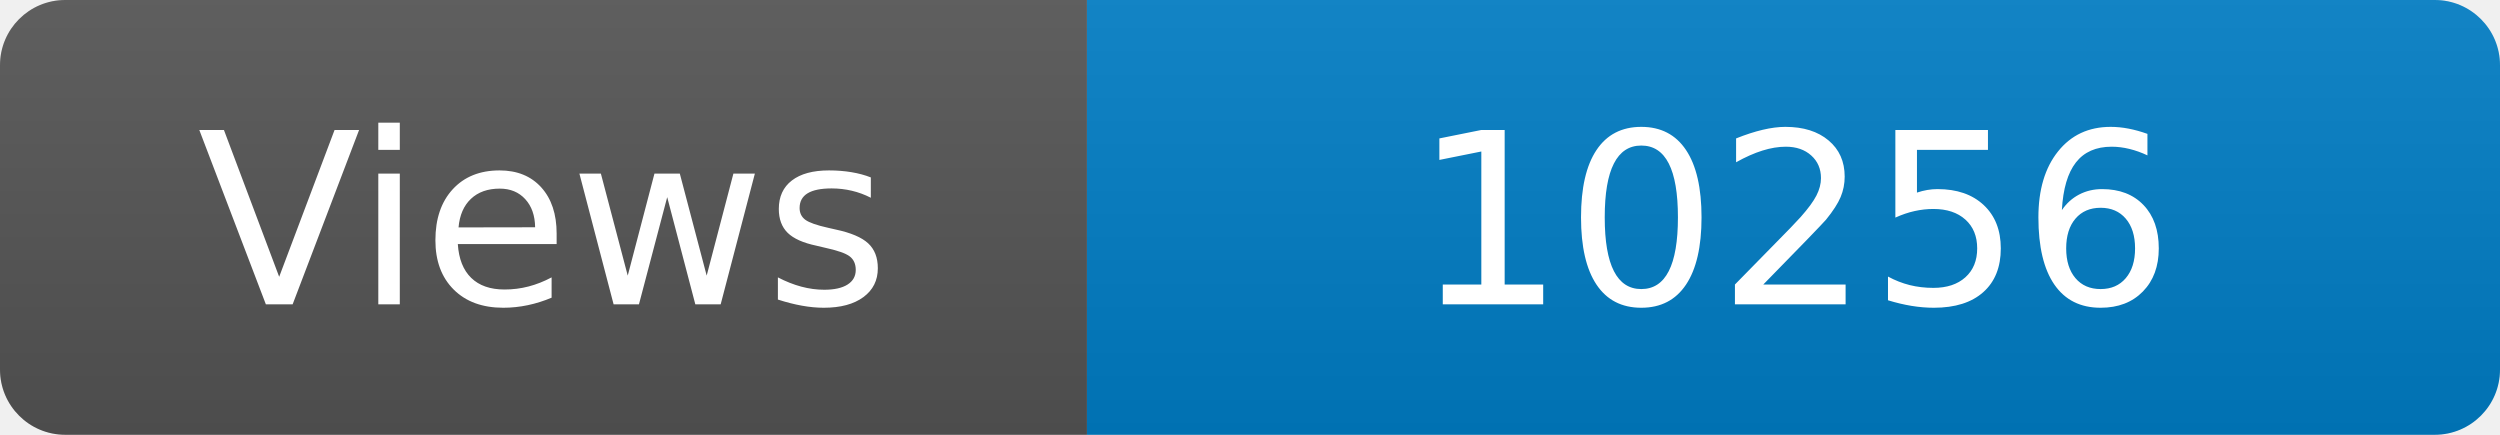
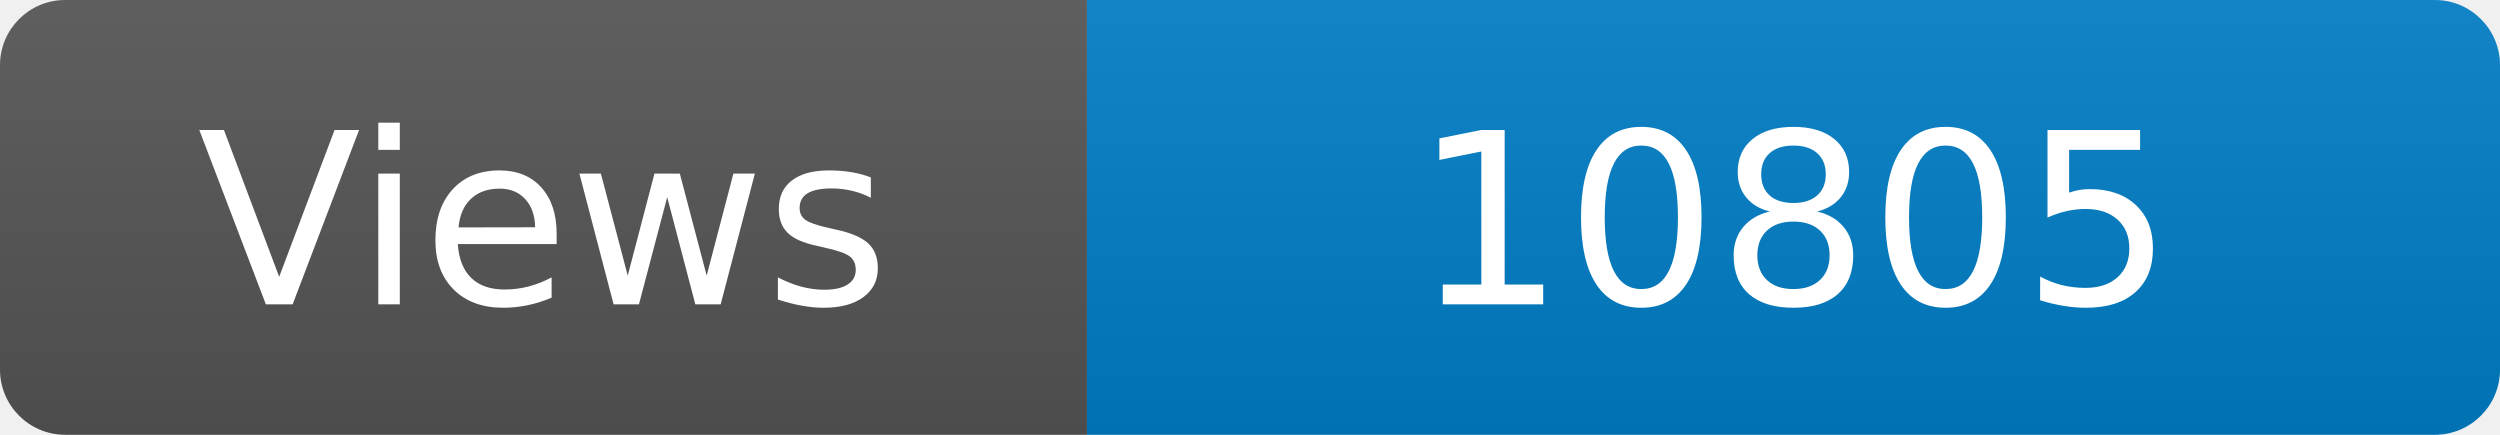
<svg xmlns="http://www.w3.org/2000/svg" width="115" height="20" role="img" aria-label="Maintained?: yes">
  <linearGradient id="s" x2="0" y2="100%">
    <stop offset="0" stop-color="#bbb" stop-opacity=".1" />
    <stop offset="1" stop-opacity=".1" />
  </linearGradient>
  <clipPath id="r">
    <rect width="115" height="20" rx="3" fill="#fff" />
  </clipPath>
  <g clip-path="url(#r)">
    <rect width="50" height="20" fill="#555" />
    <rect x="50" width="160" height="20" fill="#007ec6" />
    <rect width="115" height="20" fill="url(#s)" />
  </g>
  <g fill="#fff" text-anchor="middle" font-family="Verdana,Geneva,DejaVu Sans,sans-serif" font-size="110">
    <text x="250" y="140" transform="scale(.1)" fill="#fff">Views</text>
-     <text x="825" y="140" transform="scale(.1)" fill="#fff">10256</text>
+     <text x="825" y="140" transform="scale(.1)" fill="#fff">10805</text>
  </g>
</svg>
